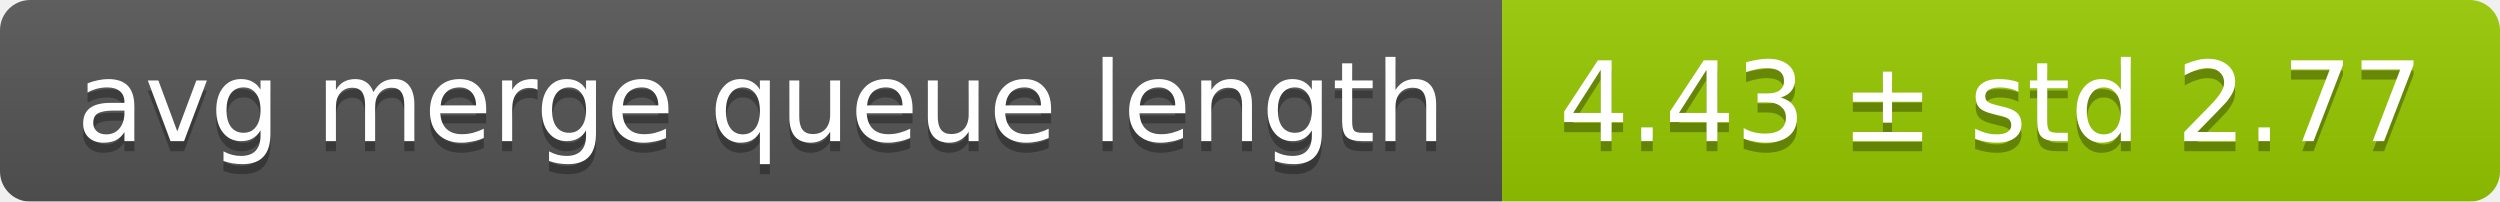
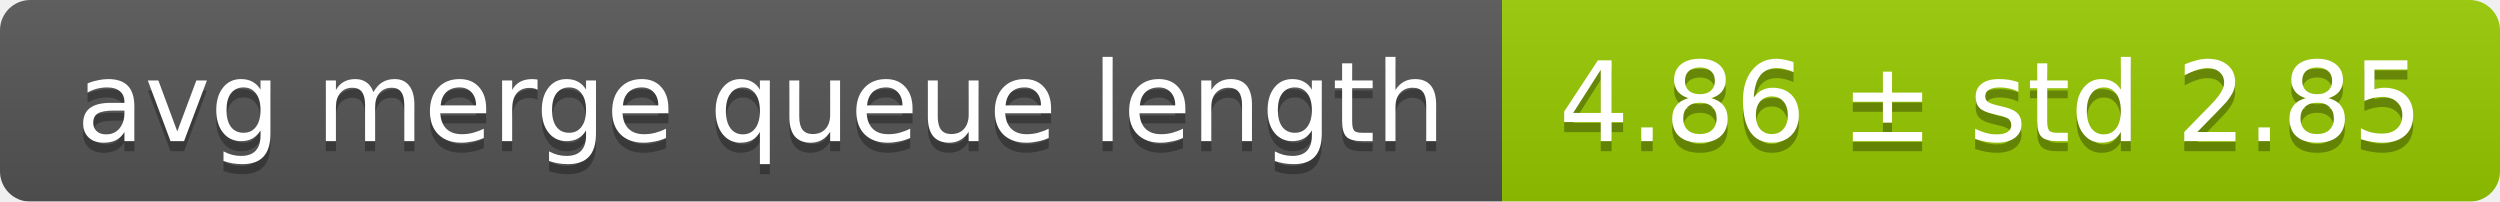
<svg xmlns="http://www.w3.org/2000/svg" width="248" height="20">
  <linearGradient id="smooth" x2="0" y2="100%">
    <stop offset="0" stop-color="#bbb" stop-opacity=".1" />
    <stop offset="1" stop-opacity=".1" />
  </linearGradient>
  <mask id="round">
    <rect width="248" height="20" rx="3" fill="#fff" />
  </mask>
  <g mask="url(#round)">
    <rect width="149" height="20" fill="#555" />
    <rect x="149" width="99" height="20" fill="#97ca00" />
    <rect width="248" height="20" fill="url(#smooth)" />
  </g>
  <g fill="#fff" text-anchor="middle" font-family="DejaVu Sans,Verdana,Geneva,sans-serif" font-size="11">
    <text x="75.5" y="15" fill="#010101" fill-opacity=".3">avg merge queue length</text>
    <text x="75.5" y="14">avg merge queue length</text>
-     <text x="197.5" y="15" fill="#010101" fill-opacity=".3">4.43 ± std 2.77</text>
-     <text x="197.5" y="14">4.43 ± std 2.77</text>
+     <text x="197.5" y="15" fill="#010101" fill-opacity=".3">4.86 ± std 2.85</text>
+     <text x="197.5" y="14">4.86 ± std 2.85</text>
  </g>
</svg>
